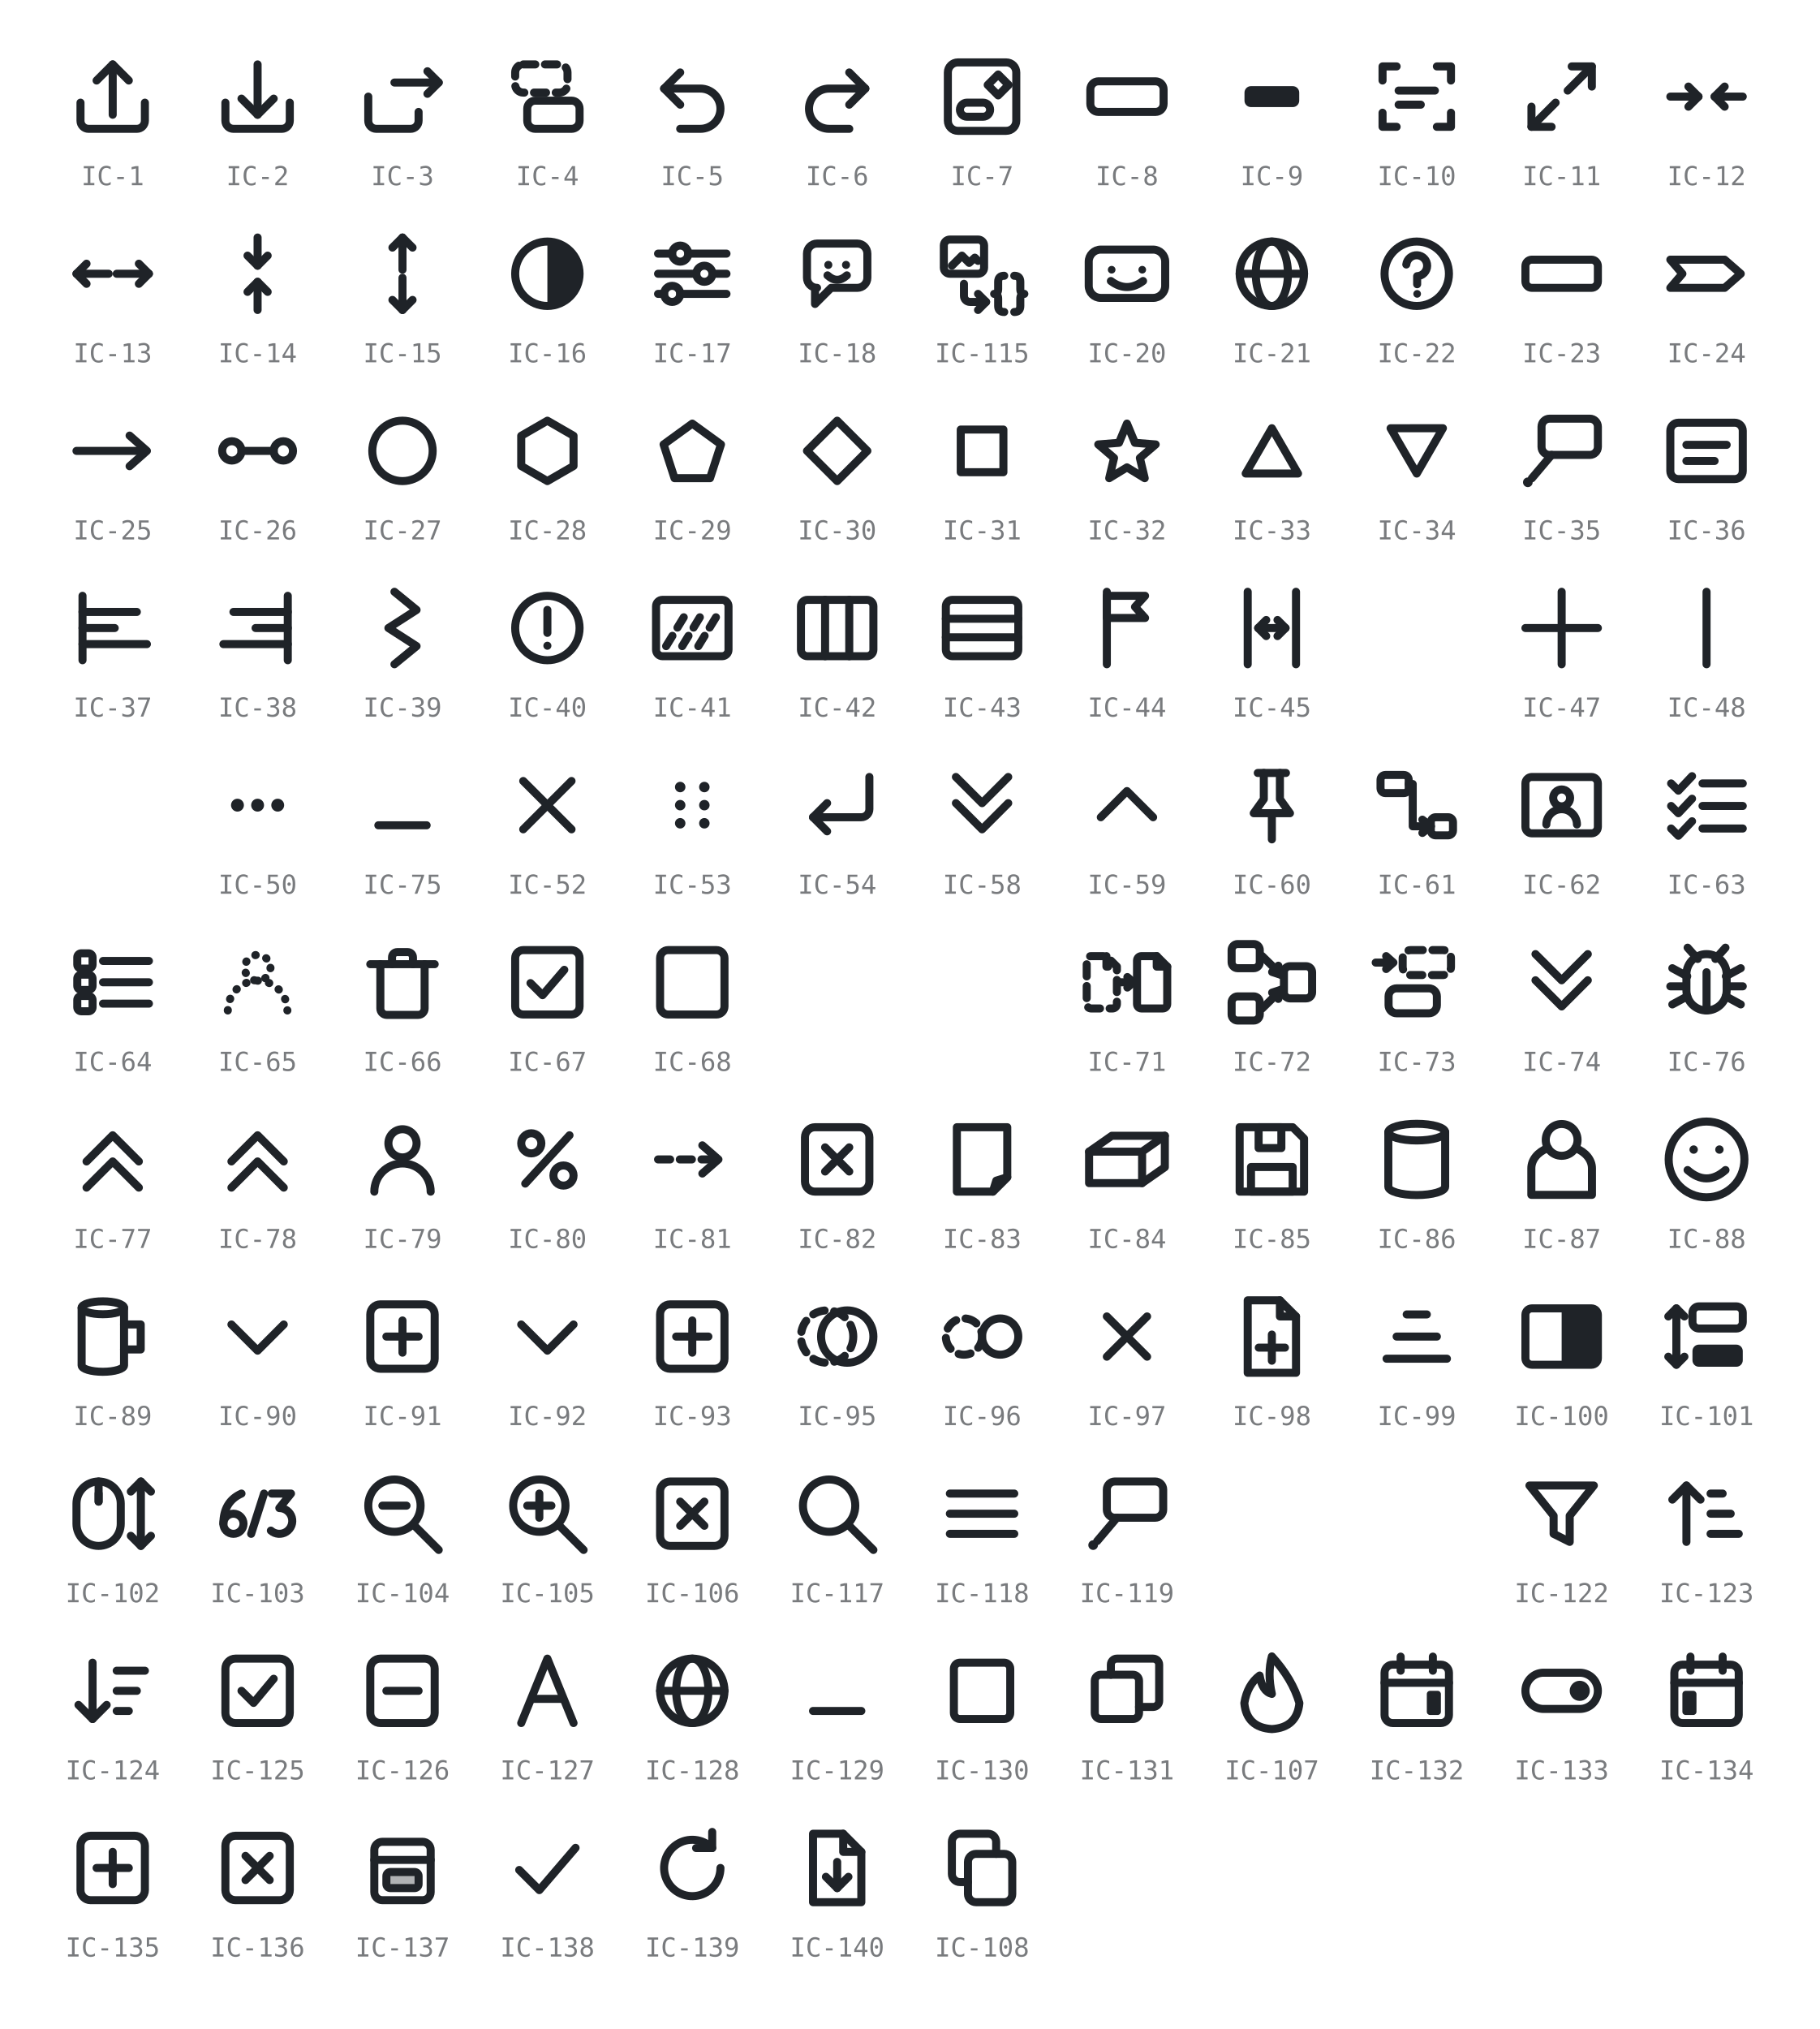
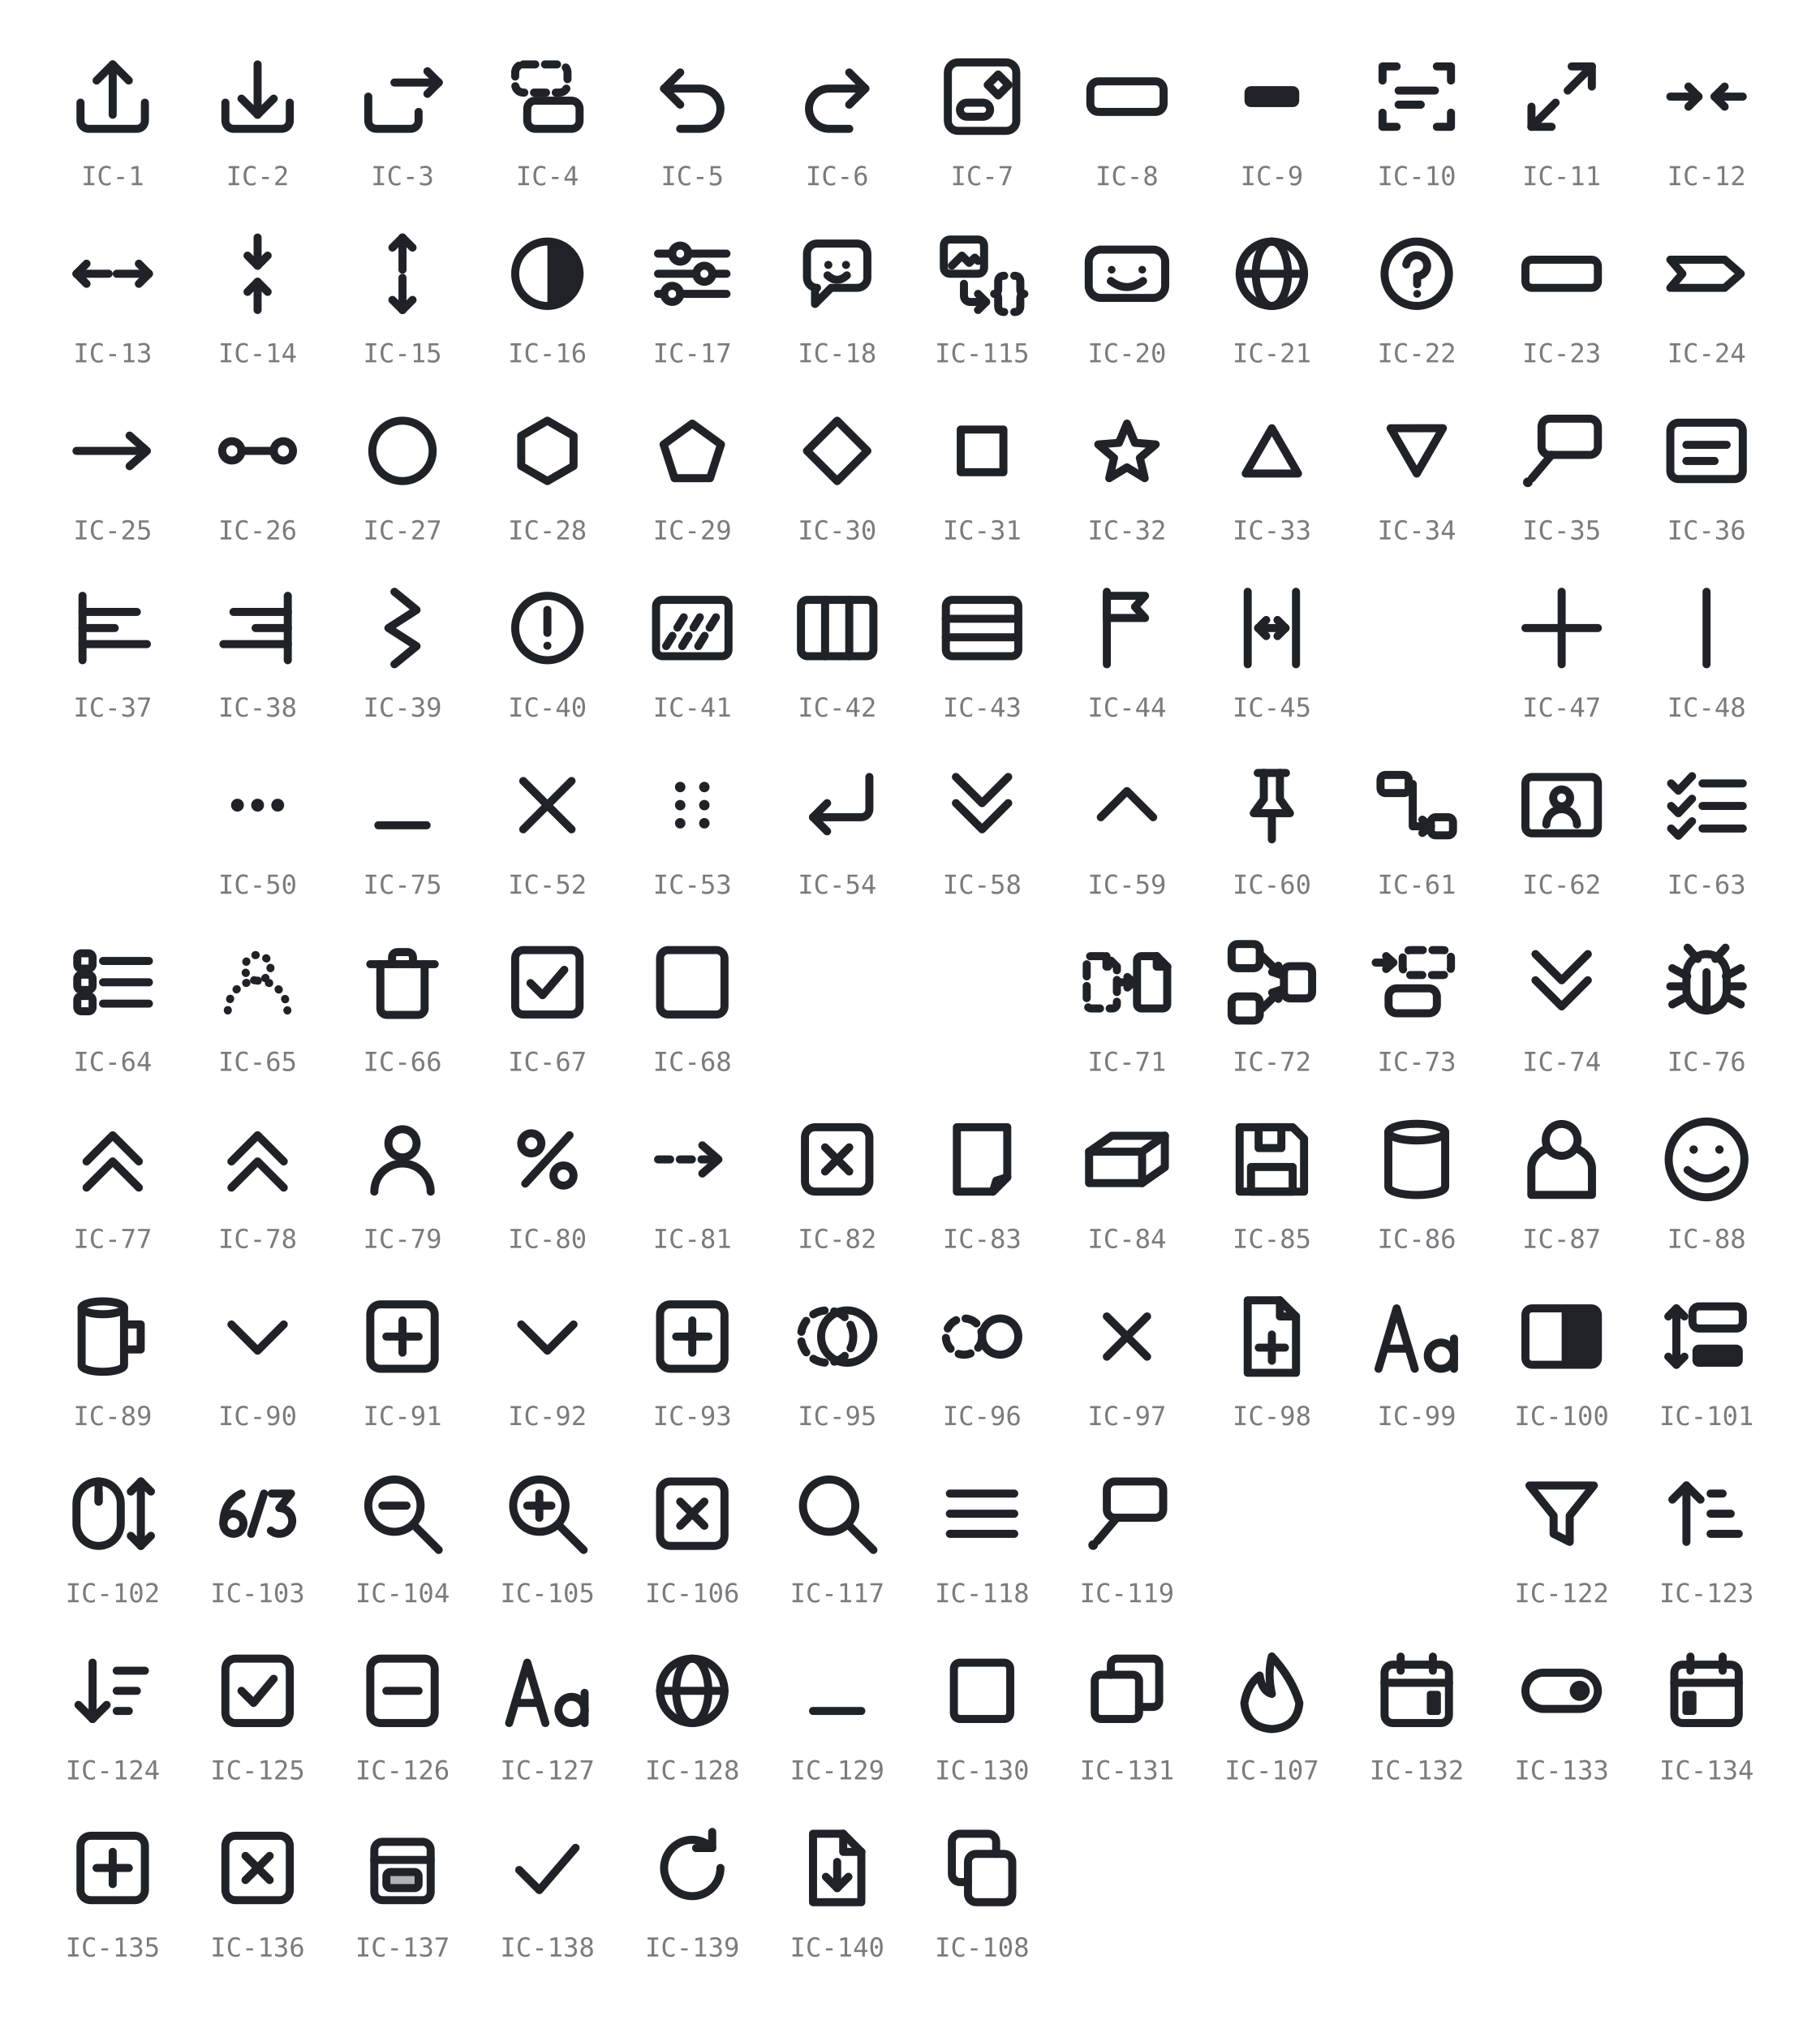
<svg xmlns="http://www.w3.org/2000/svg" viewBox="0 0 452 504" width="452" height="504" role="img" aria-label="GRS icon glyphs IC-1 to IC-140 (IC-19, IC-46, IC-49, IC-120 and IC-121 retired; IC-109 to IC-114 and IC-116 unused)">
  <style>
    svg { color: #1f2328; }
    @media (prefers-color-scheme: dark) { svg { color: #e6e8ea; } }
    .s { fill: none; stroke: currentColor; stroke-width: 2;
         stroke-linecap: round; stroke-linejoin: round; }
    .f { fill: currentColor; stroke: none; }
    .h { fill: currentColor; fill-opacity: 0.35; stroke: currentColor; stroke-width: 2;
         stroke-linecap: round; stroke-linejoin: round; }
    .d { stroke-dasharray: 3 2.4; }
    .t { stroke-dasharray: 0.1 2.8; }
    .lbl { fill: currentColor; opacity: 0.6; text-anchor: middle;
           font-family: ui-monospace, SFMono-Regular, Menlo, Consolas, monospace;
           font-size: 6.5px; }
  </style>
  <g transform="translate(16 12)">
    <path class="s" d="M4 13.5 v4.5 a2 2 0 0 0 2 2 h12 a2 2 0 0 0 2 -2 v-4.5" />
    <path class="s" d="M12 16.5 V4" />
    <path class="s" d="M8 8 L12 4 L16 8" />
  </g>
  <text class="lbl" x="28" y="46">IC-1</text>
  <g transform="translate(52 12)">
    <path class="s" d="M4 13.5 v4.5 a2 2 0 0 0 2 2 h12 a2 2 0 0 0 2 -2 v-4.5" />
    <path class="s" d="M12 4 V16.5" />
    <path class="s" d="M8 12.5 L12 16.5 L16 12.5" />
  </g>
  <text class="lbl" x="64" y="46">IC-2</text>
  <g transform="translate(88 12)">
    <path class="s" d="M3.5 12 v6 a2 2 0 0 0 2 2 h8.5 a2 2 0 0 0 2 -2 v-2.2" />
    <path class="s" d="M10 8.5 H21" />
    <path class="s" d="M18.2 5.7 L21 8.5 L18.2 11.3" />
  </g>
  <text class="lbl" x="100" y="46">IC-3</text>
  <g transform="translate(124 12)">
    <rect class="s d" x="4" y="4" width="13" height="7" rx="2" />
    <rect class="s" x="7" y="13" width="13" height="7" rx="2" />
  </g>
  <text class="lbl" x="136" y="46">IC-4</text>
  <g transform="translate(160 12)">
    <path class="s" d="M5 10 H14 a5 5 0 0 1 0 10 H9" />
    <path class="s" d="M9 6 L5 10 L9 14" />
  </g>
  <text class="lbl" x="172" y="46">IC-5</text>
  <g transform="translate(196 12)">
    <path class="s" d="M19 10 H10 a5 5 0 0 0 0 10 H15" />
    <path class="s" d="M15 6 L19 10 L15 14" />
  </g>
  <text class="lbl" x="208" y="46">IC-6</text>
  <g transform="translate(232 12)">
    <rect class="s" x="3.5" y="3.5" width="17" height="17" rx="2.5" />
    <rect class="s" x="6.5" y="13.5" width="7.5" height="3.5" rx="1.75" />
    <path class="s" d="M16 6.5 L18.6 9.1 L16 11.7 L13.4 9.1 Z" />
  </g>
  <text class="lbl" x="244" y="46">IC-7</text>
  <g transform="translate(268 12)">
    <rect class="s" x="2.9" y="8.2" width="18.2" height="7.6" rx="2" />
  </g>
  <text class="lbl" x="280" y="46">IC-8</text>
  <g transform="translate(304 12)">
    <rect class="f" x="5.2" y="9.4" width="13.6" height="5.2" rx="1.6" />
  </g>
  <text class="lbl" x="316" y="46">IC-9</text>
  <g transform="translate(340 12)">
    <path class="s" d="M3.5 8 V4.5 H7" />
    <path class="s" d="M17 4.5 H20.5 V8" />
    <path class="s" d="M20.5 16 V19.5 H17" />
    <path class="s" d="M7 19.5 H3.5 V16" />
    <path class="s" d="M7.5 10.5 H16.5" />
    <path class="s" d="M7.5 14 H13" />
  </g>
  <text class="lbl" x="352" y="46">IC-10</text>
  <g transform="translate(376 12)">
    <path class="s" d="M10.5 13.5 L4.5 19.5" />
    <path class="s" d="M4.5 14.5 V19.5 H9.5" />
    <path class="s" d="M13.5 10.5 L19.5 4.5" />
    <path class="s" d="M14.5 4.5 H19.5 V9.5" />
  </g>
  <text class="lbl" x="388" y="46">IC-11</text>
  <g transform="translate(412 12)">
    <path class="s" d="M3 12 H10" />
    <path class="s" d="M7.5 9.5 L10 12 L7.5 14.5" />
    <path class="s" d="M21 12 H14" />
    <path class="s" d="M16.5 9.5 L14 12 L16.5 14.5" />
  </g>
  <text class="lbl" x="424" y="46">IC-12</text>
  <g transform="translate(16 56)">
    <path class="s" d="M11 12 H3" />
    <path class="s" d="M5.5 9.5 L3 12 L5.5 14.5" />
    <path class="s" d="M13 12 H21" />
    <path class="s" d="M18.5 9.5 L21 12 L18.5 14.5" />
  </g>
  <text class="lbl" x="28" y="90">IC-13</text>
  <g transform="translate(52 56)">
    <path class="s" d="M12 3 V10" />
    <path class="s" d="M9.5 7.5 L12 10 L14.5 7.5" />
    <path class="s" d="M12 21 V14" />
    <path class="s" d="M9.5 16.5 L12 14 L14.5 16.5" />
  </g>
  <text class="lbl" x="64" y="90">IC-14</text>
  <g transform="translate(88 56)">
    <path class="s" d="M12 11 V3" />
    <path class="s" d="M9.5 5.5 L12 3 L14.5 5.5" />
    <path class="s" d="M12 13 V21" />
    <path class="s" d="M9.5 18.5 L12 21 L14.5 18.5" />
  </g>
  <text class="lbl" x="100" y="90">IC-15</text>
  <g transform="translate(124 56)">
    <circle class="s" cx="12" cy="12" r="8" />
    <path class="f" d="M12 4 a8 8 0 0 1 0 16 Z" />
  </g>
  <text class="lbl" x="136" y="90">IC-16</text>
  <g transform="translate(160 56)">
    <path class="s" d="M3.5 7 H7" />
    <path class="s" d="M11 7 H20.5" />
    <circle class="s" cx="9" cy="7" r="2" />
    <path class="s" d="M3.5 12 H13" />
    <path class="s" d="M17 12 H20.5" />
    <circle class="s" cx="15" cy="12" r="2" />
    <path class="s" d="M3.5 17 H5" />
    <path class="s" d="M9 17 H20.5" />
    <circle class="s" cx="7" cy="17" r="2" />
  </g>
  <text class="lbl" x="172" y="90">IC-17</text>
  <g transform="translate(196 56)">
    <path class="s" d="M4.5 7 a2.5 2.5 0 0 1 2.5 -2.5 h10 a2.5 2.5 0 0 1 2.5 2.5 v6 a2.5 2.5 0 0 1 -2.5 2.5 H10.5 L6.5 19.5 V15.5 H7 A2.5 2.5 0 0 1 4.5 13 Z" />
    <circle class="f" cx="9.8" cy="9.8" r="1" />
    <circle class="f" cx="14.2" cy="9.8" r="1" />
    <path class="s" d="M9.6 12.4 q2.4 2.2 4.8 0" />
  </g>
  <text class="lbl" x="208" y="90">IC-18</text>
  <g transform="translate(232 56)">
    <rect class="s" x="2.5" y="3.5" width="10" height="8.5" rx="1.5" />
    <path class="s" d="M4.5 10 L7 7.5 L8.8 9.3 L10.2 8 L11 8.8" />
    <path class="s" d="M7.5 14.5 V17.5 A1.5 1.5 0 0 0 9 19 H13" />
    <path class="s" d="M11 17 L13 19 L11 21" />
    <path class="s" d="M17.5 12.5 Q16 12.5 16 14 V15.8 Q16 17 15 17 Q16 17 16 18.2 V20 Q16 21.5 17.5 21.5" />
    <path class="s" d="M20 12.5 Q21.5 12.5 21.5 14 V15.8 Q21.5 17 22.5 17 Q21.5 17 21.5 18.2 V20 Q21.5 21.5 20 21.5" />
  </g>
  <text class="lbl" x="244" y="90">IC-115</text>
  <g transform="translate(268 56)">
    <rect class="s" x="2.5" y="6" width="19" height="12" rx="3" />
    <circle class="f" cx="8.2" cy="11" r="0.95" />
    <circle class="f" cx="15.8" cy="11" r="0.95" />
    <path class="s" d="M8 13.8 q4 3 8 0" />
  </g>
  <text class="lbl" x="280" y="90">IC-20</text>
  <g transform="translate(304 56)">
    <circle class="s" cx="12" cy="12" r="8" />
    <ellipse class="s" cx="12" cy="12" rx="4" ry="8" />
    <path class="s" d="M4 12 H20" />
  </g>
  <text class="lbl" x="316" y="90">IC-21</text>
  <g transform="translate(340 56)">
    <circle class="s" cx="12" cy="12" r="8" />
    <path class="s" d="M9.4 9.7 a2.6 2.6 0 1 1 2.7 2.9 V14.6" />
    <circle class="f" cx="12.1" cy="17" r="0.95" />
  </g>
  <text class="lbl" x="352" y="90">IC-22</text>
  <g transform="translate(376 56)">
    <rect class="s" x="3" y="8.5" width="18" height="7" rx="1.6" />
  </g>
  <text class="lbl" x="388" y="90">IC-23</text>
  <g transform="translate(412 56)">
    <path class="s" d="M3 8.5 H16.5 L20.5 12 L16.5 15.5 H3 L6 12 Z" />
  </g>
  <text class="lbl" x="424" y="90">IC-24</text>
  <g transform="translate(16 100)">
    <path class="s" d="M3 12 H20" />
    <path class="s" d="M16.2 8.2 L20.5 12 L16.2 15.8" />
  </g>
  <text class="lbl" x="28" y="134">IC-25</text>
  <g transform="translate(52 100)">
    <circle class="s" cx="5.6" cy="12" r="2.4" />
    <circle class="s" cx="18.4" cy="12" r="2.4" />
    <path class="s" d="M8 12 H16" />
  </g>
  <text class="lbl" x="64" y="134">IC-26</text>
  <g transform="translate(88 100)">
    <circle class="s" cx="12" cy="12" r="7.5" />
  </g>
  <text class="lbl" x="100" y="134">IC-27</text>
  <g transform="translate(124 100)">
    <path class="s" d="M12 4.5 L18.5 8.25 L18.5 15.75 L12 19.5 L5.5 15.75 L5.5 8.25 Z" />
  </g>
  <text class="lbl" x="136" y="134">IC-28</text>
  <g transform="translate(160 100)">
    <path class="s" d="M12 5.22 L19.13 10.4 L16.41 18.78 L7.59 18.78 L4.87 10.4 Z" />
  </g>
  <text class="lbl" x="172" y="134">IC-29</text>
  <g transform="translate(196 100)">
    <path class="s" d="M12 4.5 L19.5 12 L12 19.5 L4.5 12 Z" />
  </g>
  <text class="lbl" x="208" y="134">IC-30</text>
  <g transform="translate(232 100)">
    <rect class="s" x="6.7" y="6.7" width="10.6" height="10.6" />
  </g>
  <text class="lbl" x="244" y="134">IC-31</text>
  <g transform="translate(268 100)">
    <path class="s" d="M12 5.22 L13.98 9.99 L19.13 10.4 L15.21 13.76 L16.41 18.78 L12 16.09 L7.59 18.78 L8.79 13.76 L4.87 10.4 L10.02 9.99 Z" />
  </g>
  <text class="lbl" x="280" y="134">IC-32</text>
  <g transform="translate(304 100)">
    <path class="s" d="M12 6.37 L18.5 17.62 L5.5 17.62 Z" />
  </g>
  <text class="lbl" x="316" y="134">IC-33</text>
  <g transform="translate(340 100)">
    <path class="s" d="M12 17.63 L5.5 6.38 L18.5 6.37 Z" />
  </g>
  <text class="lbl" x="352" y="134">IC-34</text>
  <g transform="translate(376 100)">
    <rect class="s" x="7" y="4" width="14" height="9" rx="2" />
    <path class="s" d="M9.5 13 L4.6 18.8" />
    <circle class="f" cx="3.6" cy="19.8" r="1.2" />
  </g>
  <text class="lbl" x="388" y="134">IC-35</text>
  <g transform="translate(412 100)">
    <rect class="s" x="3" y="5" width="18" height="14" rx="2" />
    <path class="s" d="M7 10.5 H17" />
    <path class="s" d="M7 14.5 H14" />
  </g>
  <text class="lbl" x="424" y="134">IC-36</text>
  <g transform="translate(16 144)">
    <path class="s" d="M4.5 4 V20" />
    <path class="s" d="M4.5 8 H18" />
    <path class="s" d="M4.5 12 H12.5" />
    <path class="s" d="M4.5 16 H20.5" />
  </g>
  <text class="lbl" x="28" y="178">IC-37</text>
  <g transform="translate(52 144)">
    <path class="s" d="M19.5 4 V20" />
    <path class="s" d="M6 8 H19.5" />
    <path class="s" d="M11.5 12 H19.5" />
    <path class="s" d="M3.5 16 H19.5" />
  </g>
  <text class="lbl" x="64" y="178">IC-38</text>
  <g transform="translate(88 144)">
    <path class="s" d="M10 3 L15.5 7.5 L8.5 12 L15.5 16.5 L10 21" />
  </g>
  <text class="lbl" x="100" y="178">IC-39</text>
  <g transform="translate(124 144)">
    <circle class="s" cx="12" cy="12" r="8" />
    <path class="s" d="M12 7.5 V13.2" />
    <circle class="f" cx="12" cy="16.4" r="1" />
  </g>
  <text class="lbl" x="136" y="178">IC-40</text>
  <g transform="translate(160 144)">
    <rect class="s" x="3" y="5" width="18" height="14" rx="1.6" />
    <path class="s d" d="M5.5 16.5 L11 7.5" />
    <path class="s d" d="M9.5 16.5 L15 7.5" />
    <path class="s d" d="M13.5 16.5 L19 7.5" />
  </g>
  <text class="lbl" x="172" y="178">IC-41</text>
  <g transform="translate(196 144)">
    <rect class="s" x="3" y="5" width="18" height="14" rx="1.6" />
    <path class="s" d="M9 5 V19" />
    <path class="s" d="M15 5 V19" />
  </g>
  <text class="lbl" x="208" y="178">IC-42</text>
  <g transform="translate(232 144)">
    <rect class="s" x="3" y="5" width="18" height="14" rx="1.6" />
    <path class="s" d="M3 9.7 H21" />
    <path class="s" d="M3 14.3 H21" />
  </g>
  <text class="lbl" x="244" y="178">IC-43</text>
  <g transform="translate(268 144)">
    <path class="s" d="M7 3 V21" />
    <path class="s" d="M7 4 H16.5 L14 6.75 L16.5 9.5 H7 Z" />
  </g>
  <text class="lbl" x="280" y="178">IC-44</text>
  <g transform="translate(304 144)">
    <path class="s" d="M6 3 V21" />
    <path class="s" d="M18 3 V21" />
    <path class="s" d="M8.6 12 H15.4" />
    <path class="s" d="M10.6 10 L8.6 12 L10.6 14" />
    <path class="s" d="M13.4 10 L15.4 12 L13.4 14" />
  </g>
  <text class="lbl" x="316" y="178">IC-45</text>
  <g transform="translate(376 144)">
    <path class="s" d="M12 3 V21" />
    <path class="s" d="M3 12 H21" />
  </g>
  <text class="lbl" x="388" y="178">IC-47</text>
  <g transform="translate(412 144)">
    <path class="s" d="M12 3 V21" />
  </g>
  <text class="lbl" x="424" y="178">IC-48</text>
  <g transform="translate(52 188)">
    <circle class="f" cx="7" cy="12" r="1.6" />
    <circle class="f" cx="12" cy="12" r="1.6" />
    <circle class="f" cx="17" cy="12" r="1.6" />
  </g>
  <text class="lbl" x="64" y="222">IC-50</text>
  <g transform="translate(88 188)">
    <path class="s" d="M6 17 H18" />
  </g>
  <text class="lbl" x="100" y="222">IC-75</text>
  <g transform="translate(124 188)">
    <path class="s" d="M6 6 L18 18" />
    <path class="s" d="M18 6 L6 18" />
  </g>
  <text class="lbl" x="136" y="222">IC-52</text>
  <g transform="translate(160 188)">
    <circle class="f" cx="9" cy="7.5" r="1.3" />
    <circle class="f" cx="9" cy="12" r="1.3" />
    <circle class="f" cx="9" cy="16.5" r="1.3" />
    <circle class="f" cx="15" cy="7.5" r="1.3" />
    <circle class="f" cx="15" cy="12" r="1.3" />
    <circle class="f" cx="15" cy="16.5" r="1.3" />
  </g>
  <text class="lbl" x="172" y="222">IC-53</text>
  <g transform="translate(196 188)">
    <path class="s" d="M20 5 V13 a2 2 0 0 1 -2 2 H6" />
    <path class="s" d="M9.5 11.5 L6 15 L9.5 18.5" />
  </g>
  <text class="lbl" x="208" y="222">IC-54</text>
  <g transform="translate(232 188)">
    <path class="s" d="M5.5 11.5 L12 18 L18.5 11.5" />
    <path class="s" d="M5.5 5 L12 11.5 L18.5 5" />
  </g>
  <text class="lbl" x="244" y="222">IC-58</text>
  <g transform="translate(268 188)">
    <path class="s" d="M5.5 15 L12 8.5 L18.5 15" />
  </g>
  <text class="lbl" x="280" y="222">IC-59</text>
  <g transform="translate(304 188)">
    <path class="s" d="M8.5 4 H15.5" />
    <path class="s" d="M10 4 V10.5 L7.5 14 H16.5 L14 10.5 V4" />
    <path class="s" d="M12 14 V20.5" />
  </g>
  <text class="lbl" x="316" y="222">IC-60</text>
  <g transform="translate(340 188)">
    <rect class="s" x="3" y="4.5" width="7" height="4.5" rx="1.2" />
    <rect class="s" x="15.5" y="15" width="5.5" height="4.5" rx="1.2" />
    <path class="s" d="M10 6.75 H11 V17.25 H15.5" />
    <path class="s" d="M13.4 15.6 L15.5 17.25 L13.4 18.9" />
  </g>
  <text class="lbl" x="352" y="222">IC-61</text>
  <g transform="translate(376 188)">
    <rect class="s" x="3" y="5" width="18" height="14" rx="1.6" />
    <circle class="s" cx="12" cy="10.2" r="2.1" />
    <path class="s" d="M8.2 16.8 a3.8 3.8 0 0 1 7.6 0" />
  </g>
  <text class="lbl" x="388" y="222">IC-62</text>
  <g transform="translate(412 188)">
    <path class="s" d="M3.2 6.6 L5 8.4 L8.4 4.8" />
    <path class="s" d="M11 6.6 H21" />
    <path class="s" d="M3.2 12.2 L5 14 L8.4 10.4" />
    <path class="s" d="M11 12.2 H21" />
    <path class="s" d="M3.2 17.8 L5 19.6 L8.4 16" />
    <path class="s" d="M11 17.8 H21" />
  </g>
  <text class="lbl" x="424" y="222">IC-63</text>
  <g transform="translate(16 232)">
    <rect class="s" x="3.2" y="4.8" width="3.8" height="3.8" rx="1" />
    <path class="s" d="M9.6 6.7 H21" />
    <rect class="s" x="3.2" y="10.1" width="3.8" height="3.8" rx="1" />
    <path class="s" d="M9.6 12 H21" />
    <rect class="s" x="3.2" y="15.4" width="3.8" height="3.8" rx="1" />
    <path class="s" d="M9.6 17.3 H21" />
  </g>
  <text class="lbl" x="28" y="266">IC-64</text>
  <g transform="translate(52 232)">
    <circle class="s t" cx="12" cy="8.4" r="3.2" />
    <path class="s t" d="M4.6 19 a7.4 7.4 0 0 1 14.8 0" />
  </g>
  <text class="lbl" x="64" y="266">IC-65</text>
  <g transform="translate(88 232)">
    <path class="s" d="M4 7.5 H20" />
    <path class="s" d="M9.4 7.5 V5.8 a1.3 1.3 0 0 1 1.3 -1.3 h2.6 a1.3 1.3 0 0 1 1.3 1.3 V7.5" />
    <path class="s" d="M6.5 7.5 v11 a1.6 1.6 0 0 0 1.6 1.6 h7.8 a1.6 1.6 0 0 0 1.6 -1.6 V7.5" />
  </g>
  <text class="lbl" x="100" y="266">IC-66</text>
  <g transform="translate(124 232)">
    <rect class="s" x="4" y="4" width="16" height="16" rx="2" />
    <path class="s" d="M7.8 12.2 L10.8 15.2 L16.2 8.9" />
  </g>
  <text class="lbl" x="136" y="266">IC-67</text>
  <g transform="translate(160 232)">
    <rect class="s" x="4" y="4" width="16" height="16" rx="2" />
  </g>
  <text class="lbl" x="172" y="266">IC-68</text>
  <g transform="translate(268 232)">
    <path class="s d" d="M3.1 5.5 H6.9 L9.5 8.1 V17.4 a1.1 1.1 0 0 1 -1.1 1.1 H3.1 a1.1 1.1 0 0 1 -1.1 -1.1 V6.6 a1.1 1.1 0 0 1 1.1 -1.1 Z" />
    <path class="s d" d="M6.9 5.5 V8.1 H9.5" />
    <path class="s" d="M15.6 5.5 H19.4 L22 8.1 V17.4 a1.1 1.1 0 0 1 -1.1 1.1 H15.6 a1.1 1.1 0 0 1 -1.1 -1.1 V6.6 a1.1 1.1 0 0 1 1.1 -1.1 Z" />
    <path class="s" d="M19.4 5.5 V8.1 H22" />
    <path class="s" d="M10.2 12 H13.4" />
    <path class="s" d="M12.1 10.7 L13.6 12 L12.1 13.3" />
  </g>
  <text class="lbl" x="280" y="266">IC-71</text>
  <g transform="translate(304 232)">
    <rect class="s" x="2" y="2.5" width="7" height="6" rx="1.5" />
    <rect class="s" x="2" y="15.5" width="7" height="6" rx="1.5" />
    <rect class="s" x="15" y="8" width="7" height="8" rx="1.5" />
    <path class="s" d="M9.6 5.5 L14.4 10.2" />
    <path class="s" d="M12.07 9.44 L14.4 10.2 L13.61 7.88" />
    <path class="s" d="M9.6 18.5 L14.4 13.8" />
    <path class="s" d="M13.61 16.12 L14.4 13.8 L12.07 14.56" />
  </g>
  <text class="lbl" x="316" y="266">IC-72</text>
  <g transform="translate(340 232)">
    <rect class="s d" x="8.5" y="4" width="12" height="6.2" rx="2" />
    <rect class="s" x="5" y="13.5" width="12" height="6.2" rx="2" />
    <path class="s" d="M1.8 7.1 H6" />
    <path class="s" d="M4.4 5.5 L6.2 7.1 L4.4 8.7" />
  </g>
  <text class="lbl" x="352" y="266">IC-73</text>
  <g transform="translate(376 232)">
    <path class="s" d="M5.5 11.5 L12 18 L18.5 11.5" />
    <path class="s" d="M5.5 5 L12 11.5 L18.5 5" />
  </g>
  <text class="lbl" x="388" y="266">IC-74</text>
  <g transform="translate(412 232)">
    <path class="s" d="M7 10 a5 5 0 0 1 10 0 v4 a5 5 0 0 1 -10 0 Z" />
    <path class="s" d="M12 9.5 V19" />
    <path class="s" d="M9.8 6.2 L7.3 3.4" />
    <path class="s" d="M14.2 6.2 L16.7 3.4" />
    <path class="s" d="M7.2 10.5 L3.5 8.5" />
    <path class="s" d="M6.8 13 L3 13" />
    <path class="s" d="M7.2 15.5 L3.5 17.5" />
    <path class="s" d="M16.8 10.5 L20.5 8.5" />
    <path class="s" d="M17.2 13 L21 13" />
    <path class="s" d="M16.8 15.5 L20.5 17.5" />
  </g>
  <text class="lbl" x="424" y="266">IC-76</text>
  <g transform="translate(16 276)">
    <path class="s" d="M5.5 12.5 L12 6 L18.5 12.5" />
    <path class="s" d="M5.5 19 L12 12.5 L18.5 19" />
  </g>
  <text class="lbl" x="28" y="310">IC-77</text>
  <g transform="translate(52 276)">
    <path class="s" d="M5.5 12.5 L12 6 L18.5 12.5" />
    <path class="s" d="M5.5 19 L12 12.5 L18.5 19" />
  </g>
  <text class="lbl" x="64" y="310">IC-78</text>
  <g transform="translate(88 276)">
    <circle class="s" cx="12" cy="8" r="3.5" />
    <path class="s" d="M5 20 a7 7 0 0 1 14 0" />
  </g>
  <text class="lbl" x="100" y="310">IC-79</text>
  <g transform="translate(124 276)">
    <path class="s" d="M17.5 6 L6.5 18" />
    <circle class="s" cx="8" cy="8" r="2.5" />
    <circle class="s" cx="16" cy="16" r="2.5" />
  </g>
  <text class="lbl" x="136" y="310">IC-80</text>
  <g transform="translate(160 276)">
    <path class="s d" d="M3.5 12 H17" />
    <path class="s" d="M14.5 8.5 L18.5 12 L14.5 15.5" />
  </g>
  <text class="lbl" x="172" y="310">IC-81</text>
  <g transform="translate(196 276)">
    <rect class="s" x="4" y="4" width="16" height="16" rx="2.5" />
    <path class="s" d="M9 9 L15 15" />
    <path class="s" d="M15 9 L9 15" />
  </g>
  <text class="lbl" x="208" y="310">IC-82</text>
  <g transform="translate(232 276)">
    <path class="s" d="M5.74 4 H18.26 V16.42 L14.68 20 H5.74 Z" />
    <path class="h" d="M14.68 20 L15.53 17.27 L18.26 16.42 Z" />
  </g>
  <text class="lbl" x="244" y="310">IC-83</text>
  <g transform="translate(268 276)">
    <path class="s" d="M2.59 10.07 L8.24 6.12 L21.41 6.12 L21.41 13.93 L15.76 17.88 L2.59 17.88 Z" />
    <path class="s" d="M2.59 10.07 L15.76 10.07 L21.41 6.12 M15.76 10.07 L15.76 17.88" />
  </g>
  <text class="lbl" x="280" y="310">IC-84</text>
  <g transform="translate(304 276)">
    <path class="s" d="M4 4 H17.18 L20 6.82 V20 H4 Z" />
    <rect class="s" x="8.71" y="4" width="5.65" height="5.18" />
    <rect class="s" x="6.82" y="13.88" width="10.35" height="6.12" />
  </g>
  <text class="lbl" x="316" y="310">IC-85</text>
  <g transform="translate(340 276)">
    <path class="s" d="M4.94 5.22 A7.06 2.07 0 0 1 19.06 5.22 V18.78 A7.06 2.07 0 0 1 4.94 18.78 Z" />
    <path class="s" d="M4.94 5.22 A7.06 2.07 0 0 0 19.06 5.22" />
  </g>
  <text class="lbl" x="352" y="310">IC-86</text>
  <g transform="translate(376 276)">
    <path class="s" d="M15.4 9.17 A7.53 5.65 0 0 1 19.53 14.21 V20.8 H4.47 V14.21 A7.53 5.65 0 0 1 8.6 9.17" />
    <circle class="s" cx="12" cy="7.15" r="3.95" />
  </g>
  <text class="lbl" x="388" y="310">IC-87</text>
  <g transform="translate(412 276)">
    <circle class="s" cx="12" cy="12" r="9.41" />
    <circle class="f" cx="8.8" cy="9.55" r="1.04" />
    <circle class="f" cx="15.2" cy="9.55" r="1.04" />
    <path class="s" d="M7.29 14.64 Q12 18.78 16.71 14.64" />
  </g>
  <text class="lbl" x="424" y="310">IC-88</text>
  <g transform="translate(16 320)">
    <path class="s" d="M14.82 8.99 H18.96 V15.2 H14.82" />
    <path class="s" d="M4.28 4.85 A5.27 1.6 0 0 1 14.82 4.85 V19.15 A5.27 1.6 0 0 1 4.28 19.15 Z" />
    <path class="s" d="M4.28 4.85 A5.27 1.6 0 0 0 14.82 4.85" />
  </g>
  <text class="lbl" x="28" y="354">IC-89</text>
  <g transform="translate(52 320)">
    <path class="s" d="M5.5 9 L12 15.5 L18.5 9" />
  </g>
  <text class="lbl" x="64" y="354">IC-90</text>
  <g transform="translate(88 320)">
    <rect class="s" x="4" y="4" width="16" height="16" rx="2.5" />
    <path class="s" d="M12 8 V16" />
    <path class="s" d="M8 12 H16" />
  </g>
  <text class="lbl" x="100" y="354">IC-91</text>
  <g transform="translate(124 320)">
    <path class="s" d="M5.5 9 L12 15.5 L18.5 9" />
  </g>
  <text class="lbl" x="136" y="354">IC-92</text>
  <g transform="translate(160 320)">
    <rect class="s" x="4" y="4" width="16" height="16" rx="2.5" />
    <path class="s" d="M12 8 V16" />
    <path class="s" d="M8 12 H16" />
  </g>
  <text class="lbl" x="172" y="354">IC-93</text>
  <g transform="translate(196 320)">
    <circle class="s d" cx="9.5" cy="12" r="6.5" />
    <circle class="s" cx="14.5" cy="12" r="6.5" />
  </g>
  <text class="lbl" x="208" y="354">IC-95</text>
  <g transform="translate(232 320)">
    <circle class="s d" cx="7.5" cy="12" r="4.5" />
    <circle class="s" cx="16.5" cy="12" r="4.5" />
  </g>
  <text class="lbl" x="244" y="354">IC-96</text>
  <g transform="translate(268 320)">
    <path class="s" d="M7 7 L17 17" />
    <path class="s" d="M17 7 L7 17" />
  </g>
  <text class="lbl" x="280" y="354">IC-97</text>
  <g transform="translate(304 320)">
    <path class="s" d="M6 3 H14 L18 7 V21 H6 Z" />
    <path class="s" d="M14 3 V7 H18" />
    <path class="s" d="M12 11.5 V18" />
    <path class="s" d="M8.75 14.75 H15.25" />
  </g>
  <text class="lbl" x="316" y="354">IC-98</text>
  <g transform="translate(340 320)">
-     <path class="s" d="M9.5 6.5 H14.5" />
-     <path class="s" d="M7 12 H17" />
-     <path class="s" d="M4.5 17.5 H19.5" />
+     <path class="s" d="M2.5 20 L7 5 L11.5 20 M4 15 H10" />
+     <circle class="s" cx="18" cy="16.75" r="3.25" />
+     <path class="s" d="M21.25 12.5 V20" />
  </g>
  <text class="lbl" x="352" y="354">IC-99</text>
  <g transform="translate(376 320)">
    <rect class="s" x="3" y="5" width="18" height="14" rx="1.6" />
    <path class="f" d="M12 5 H19.4 A1.6 1.6 0 0 1 21 6.6 V17.4 A1.6 1.6 0 0 1 19.4 19 H12 Z" />
  </g>
  <text class="lbl" x="388" y="354">IC-100</text>
  <g transform="translate(412 320)">
    <rect class="s" x="8.5" y="4.5" width="12.5" height="5.5" rx="1.6" />
    <rect class="f" x="8.5" y="14" width="12.5" height="5.5" rx="1.6" />
    <path class="s" d="M4.5 5 V19" />
    <path class="s" d="M2.5 7 L4.5 5 L6.5 7" />
    <path class="s" d="M2.5 17 L4.5 19 L6.5 17" />
  </g>
  <text class="lbl" x="424" y="354">IC-101</text>
  <g transform="translate(16 364)">
    <rect class="s" x="3" y="4" width="11" height="16" rx="5.5" />
    <path class="s" d="M8.5 4 V9" />
    <rect class="f" x="7.5" y="6" width="2" height="4" rx="1" />
    <path class="s" d="M19 4 V20" />
    <path class="s" d="M16.5 6.5 L19 4 L21.5 6.5" />
    <path class="s" d="M16.5 17.5 L19 20 L21.5 17.5" />
  </g>
  <text class="lbl" x="28" y="398">IC-102</text>
  <g transform="translate(52 364)">
    <path class="s" d="M8 7 Q3.5 9 3.5 14.5" />
    <circle class="s" cx="6" cy="14.5" r="2.5" />
    <path class="s" d="M13.6 7 L10.4 17" />
    <path class="s" d="M15.5 7 H20.3 L17.4 10.6 A3.2 3.2 0 1 1 15.3 16.2" />
  </g>
  <text class="lbl" x="64" y="398">IC-103</text>
  <g transform="translate(88 364)">
    <circle class="s" cx="10" cy="10" r="6.5" />
    <path class="s" d="M14.8 14.8 L21 21" />
    <path class="s" d="M7 10 H13" />
  </g>
  <text class="lbl" x="100" y="398">IC-104</text>
  <g transform="translate(124 364)">
    <circle class="s" cx="10" cy="10" r="6.5" />
    <path class="s" d="M14.8 14.8 L21 21" />
    <path class="s" d="M7 10 H13" />
    <path class="s" d="M10 7 V13" />
  </g>
  <text class="lbl" x="136" y="398">IC-105</text>
  <g transform="translate(160 364)">
    <rect class="s" x="4" y="4" width="16" height="16" rx="2.5" />
    <path class="s" d="M9 9 L15 15" />
    <path class="s" d="M15 9 L9 15" />
  </g>
  <text class="lbl" x="172" y="398">IC-106</text>
  <g transform="translate(196 364)">
    <circle class="s" cx="10" cy="10" r="6.5" />
    <path class="s" d="M14.8 14.8 L21 21" />
  </g>
  <text class="lbl" x="208" y="398">IC-117</text>
  <g transform="translate(232 364)">
    <path class="s" d="M4 7 H20" />
    <path class="s" d="M4 12 H20" />
    <path class="s" d="M4 17 H20" />
  </g>
  <text class="lbl" x="244" y="398">IC-118</text>
  <g transform="translate(268 364)">
    <rect class="s" x="7" y="4" width="14" height="9" rx="2" />
    <path class="s" d="M9.5 13 L4.6 18.8" />
    <circle class="f" cx="3.6" cy="19.8" r="1.2" />
  </g>
  <text class="lbl" x="280" y="398">IC-119</text>
  <g transform="translate(376 364)">
    <path class="s" d="M4 5 H20 L14 12.5 V19 L10 17 V12.5 Z" />
  </g>
  <text class="lbl" x="388" y="398">IC-122</text>
  <g transform="translate(412 364)">
    <path class="s" d="M7 19 V5" />
    <path class="s" d="M3.5 8.5 L7 5 L10.5 8.5" />
    <path class="s" d="M13 17 H20" />
    <path class="s" d="M13 12 H18" />
    <path class="s" d="M13 7 H16" />
  </g>
  <text class="lbl" x="424" y="398">IC-123</text>
  <g transform="translate(16 408)">
    <path class="s" d="M7 5 V19" />
    <path class="s" d="M3.5 15.5 L7 19 L10.5 15.5" />
    <path class="s" d="M13 7 H20" />
    <path class="s" d="M13 12 H18" />
    <path class="s" d="M13 17 H16" />
  </g>
  <text class="lbl" x="28" y="442">IC-124</text>
  <g transform="translate(52 408)">
    <rect class="s" x="4" y="4" width="16" height="16" rx="2.5" />
    <path class="s" d="M8 12 L11 15 L16 9" />
  </g>
  <text class="lbl" x="64" y="442">IC-125</text>
  <g transform="translate(88 408)">
    <rect class="s" x="4" y="4" width="16" height="16" rx="2.5" />
    <path class="s" d="M8 12 H16" />
  </g>
  <text class="lbl" x="100" y="442">IC-126</text>
  <g transform="translate(124 408)">
-     <path class="s" d="M5.5 20 L12 4 L18.5 20" />
-     <path class="s" d="M8.2 14 H15.8" />
+     <path class="s" d="M2.5 20 L7 5 L11.5 20 M4 15 H10" />
+     <circle class="s" cx="18" cy="16.75" r="3.25" />
+     <path class="s" d="M21.25 12.5 V20" />
  </g>
  <text class="lbl" x="136" y="442">IC-127</text>
  <g transform="translate(160 408)">
    <circle class="s" cx="12" cy="12" r="8" />
    <ellipse class="s" cx="12" cy="12" rx="4" ry="8" />
    <path class="s" d="M4 12 H20" />
  </g>
  <text class="lbl" x="172" y="442">IC-128</text>
  <g transform="translate(196 408)">
    <path class="s" d="M6 17 H18" />
  </g>
  <text class="lbl" x="208" y="442">IC-129</text>
  <g transform="translate(232 408)">
    <rect class="s" x="5" y="5" width="14" height="14" rx="1.5" />
  </g>
  <text class="lbl" x="244" y="442">IC-130</text>
  <g transform="translate(268 408)">
    <rect class="s" x="4" y="8" width="11" height="11" rx="1.5" />
    <path class="s" d="M8 8 V5.5 A1.5 1.5 0 0 1 9.5 4 H18.5 A1.5 1.5 0 0 1 20 5.5 V14.5 A1.5 1.5 0 0 1 18.5 16 H15" />
  </g>
  <text class="lbl" x="280" y="442">IC-131</text>
  <g transform="translate(304 408)">
    <path class="s" d="M12 3.45 Q17.13 9.1 18.84 15.04 Q18.27 21.12 12 21.5 Q5.73 21.12 5.16 15.04 Q5.92 10.48 8.96 8.2 Q9.62 12.19 12 12.76 Q10.86 7.68 12 3.45 Z" />
  </g>
  <text class="lbl" x="316" y="442">IC-107</text>
  <g transform="translate(340 408)">
    <rect class="s" x="4" y="5.5" width="16" height="14.5" rx="2" />
    <path class="s" d="M8 3.5 V7" />
    <path class="s" d="M16 3.5 V7" />
    <path class="s" d="M4 10 H20" />
    <rect class="f" x="14.5" y="12" width="3.5" height="6" rx="0.8" />
  </g>
  <text class="lbl" x="352" y="442">IC-132</text>
  <g transform="translate(376 408)">
    <rect class="s" x="3" y="7.5" width="18" height="9" rx="4.5" />
    <circle class="f" cx="16.5" cy="12" r="2.5" />
  </g>
  <text class="lbl" x="388" y="442">IC-133</text>
  <g transform="translate(412 408)">
    <rect class="s" x="4" y="5.5" width="16" height="14.5" rx="2" />
    <path class="s" d="M8 3.5 V7" />
    <path class="s" d="M16 3.5 V7" />
    <path class="s" d="M4 10 H20" />
    <rect class="f" x="6" y="12" width="3.5" height="6" rx="0.8" />
  </g>
  <text class="lbl" x="424" y="442">IC-134</text>
  <g transform="translate(16 452)">
    <rect class="s" x="4" y="4" width="16" height="16" rx="2.5" />
    <path class="s" d="M12 8 V16" />
    <path class="s" d="M8 12 H16" />
  </g>
  <text class="lbl" x="28" y="486">IC-135</text>
  <g transform="translate(52 452)">
    <rect class="s" x="4" y="4" width="16" height="16" rx="2.5" />
    <path class="s" d="M9 9 L15 15" />
    <path class="s" d="M15 9 L9 15" />
  </g>
  <text class="lbl" x="64" y="486">IC-136</text>
  <g transform="translate(88 452)">
    <rect class="s" x="5" y="5.5" width="14" height="14.5" rx="2" />
    <path class="s" d="M5 10 H19" />
    <rect class="h" x="8" y="13" width="8" height="4" rx="1" />
  </g>
  <text class="lbl" x="100" y="486">IC-137</text>
  <g transform="translate(124 452)">
    <path class="s" d="M5 12.5 L10 17.5 L19 7" />
  </g>
  <text class="lbl" x="136" y="486">IC-138</text>
  <g transform="translate(160 452)">
    <path class="s" d="M19 12 A7 7 0 1 1 16.95 7.05" />
    <path class="s" d="M12.95 7.05 H16.95 V3.05" />
  </g>
  <text class="lbl" x="172" y="486">IC-139</text>
  <g transform="translate(196 452)">
    <path class="s" d="M6 3.5 H13.5 L18 8 V20.5 H6 Z" />
    <path class="s" d="M13.5 3.5 V8 H18" />
    <path class="s" d="M12 10.5 V17" />
    <path class="s" d="M9.2 14.2 L12 17 L14.8 14.2" />
  </g>
  <text class="lbl" x="208" y="486">IC-140</text>
  <g transform="translate(232 452)">
    <rect class="s" x="8.5" y="8.5" width="11" height="12" rx="2" />
    <path class="s" d="M15.5 8.5 V5.5 A2 2 0 0 0 13.5 3.5 H6.5 A2 2 0 0 0 4.5 5.5 V13.5 A2 2 0 0 0 6.5 15.5 H8.5" />
  </g>
  <text class="lbl" x="244" y="486">IC-108</text>
</svg>
